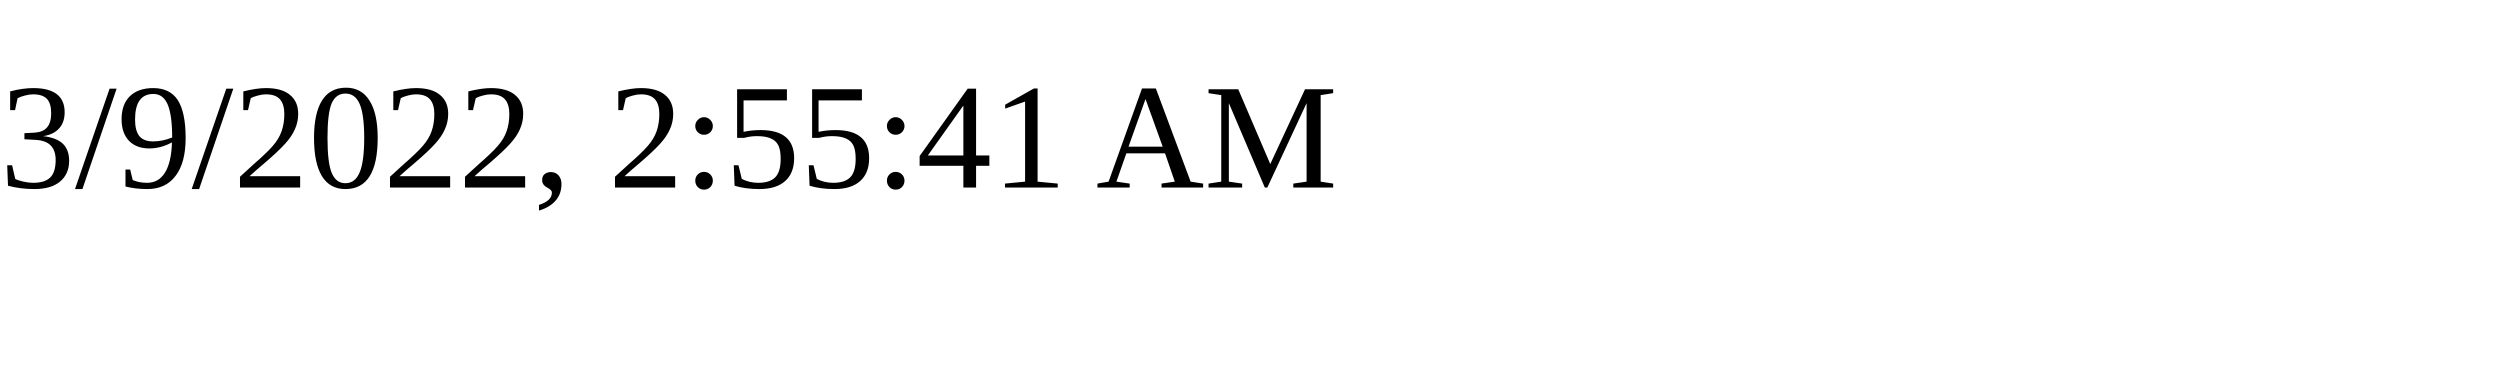
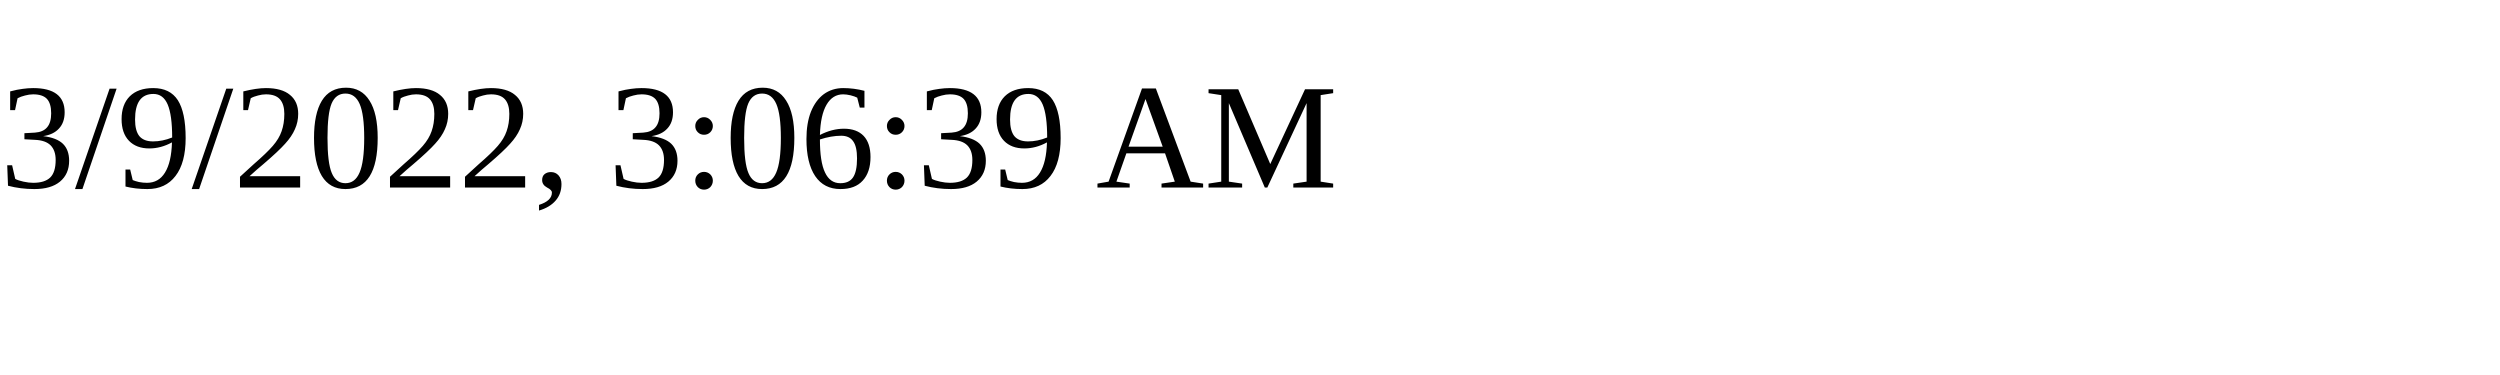
<svg xmlns="http://www.w3.org/2000/svg" height="30" width="200">
-   <text x="0" y="15">3/9/2022, 2:55:41 AM</text>
+   <text x="0" y="15">3/9/2022, 3:06:39 AM</text>
</svg>
